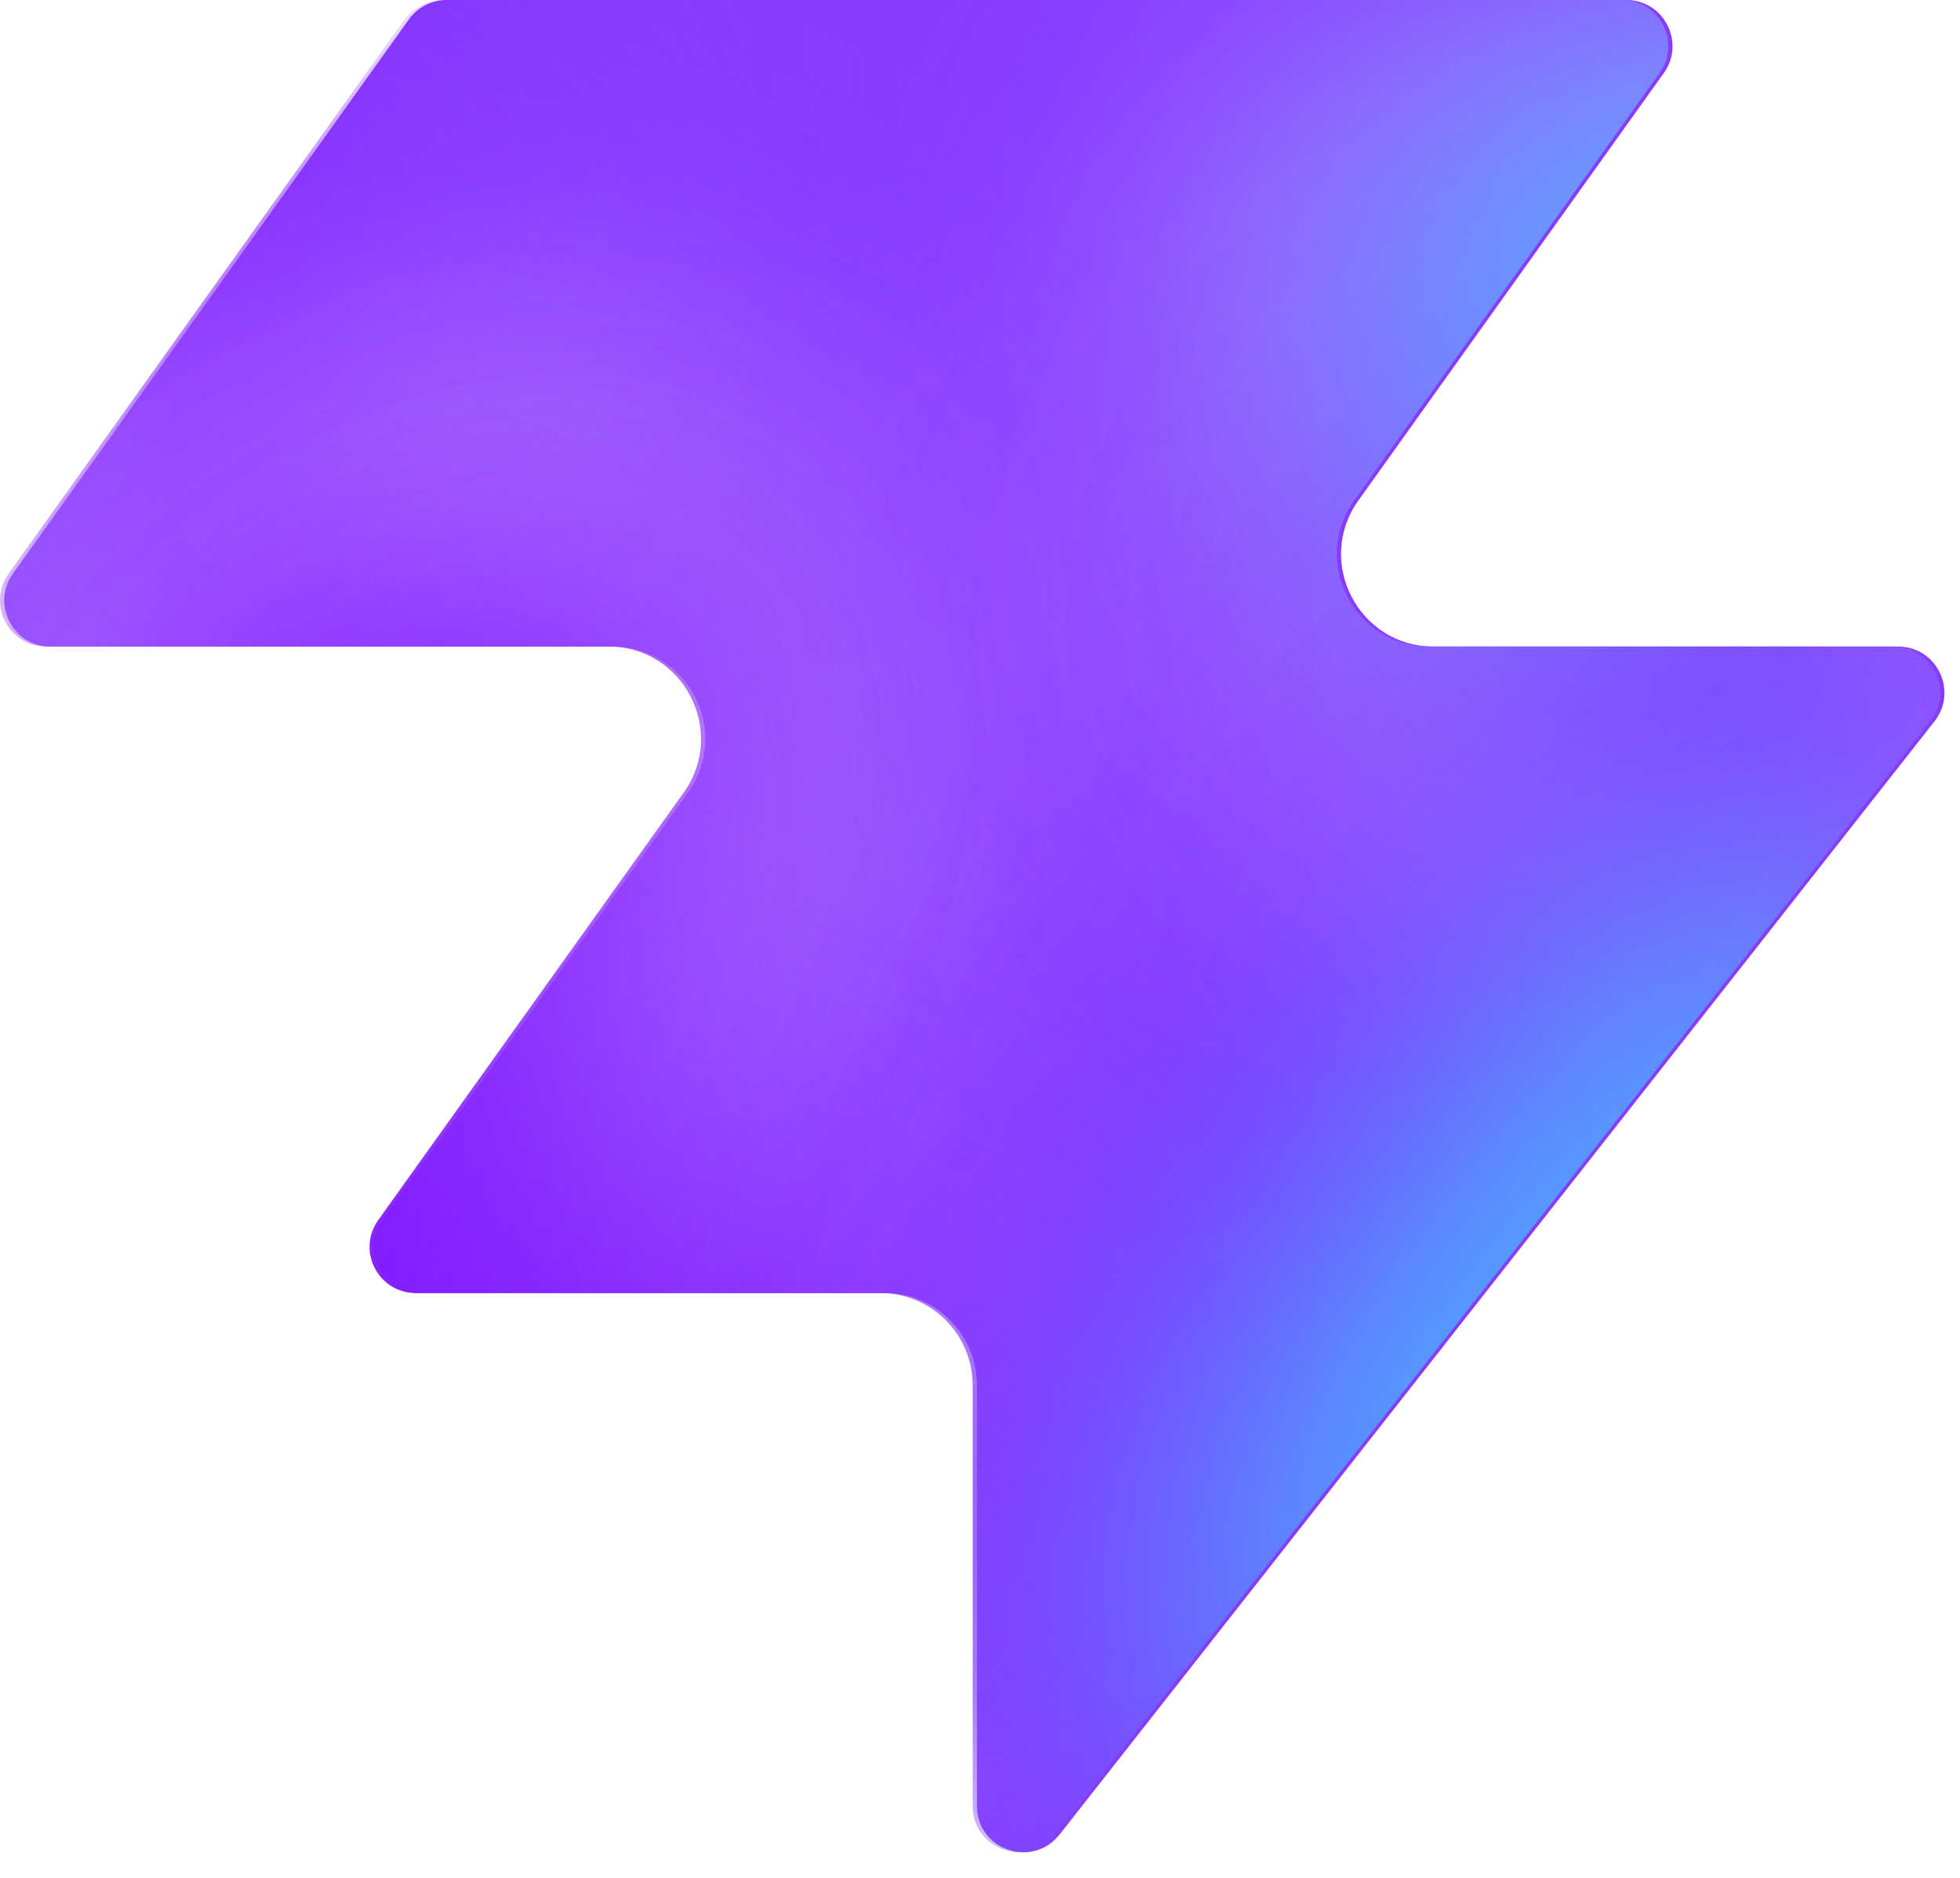
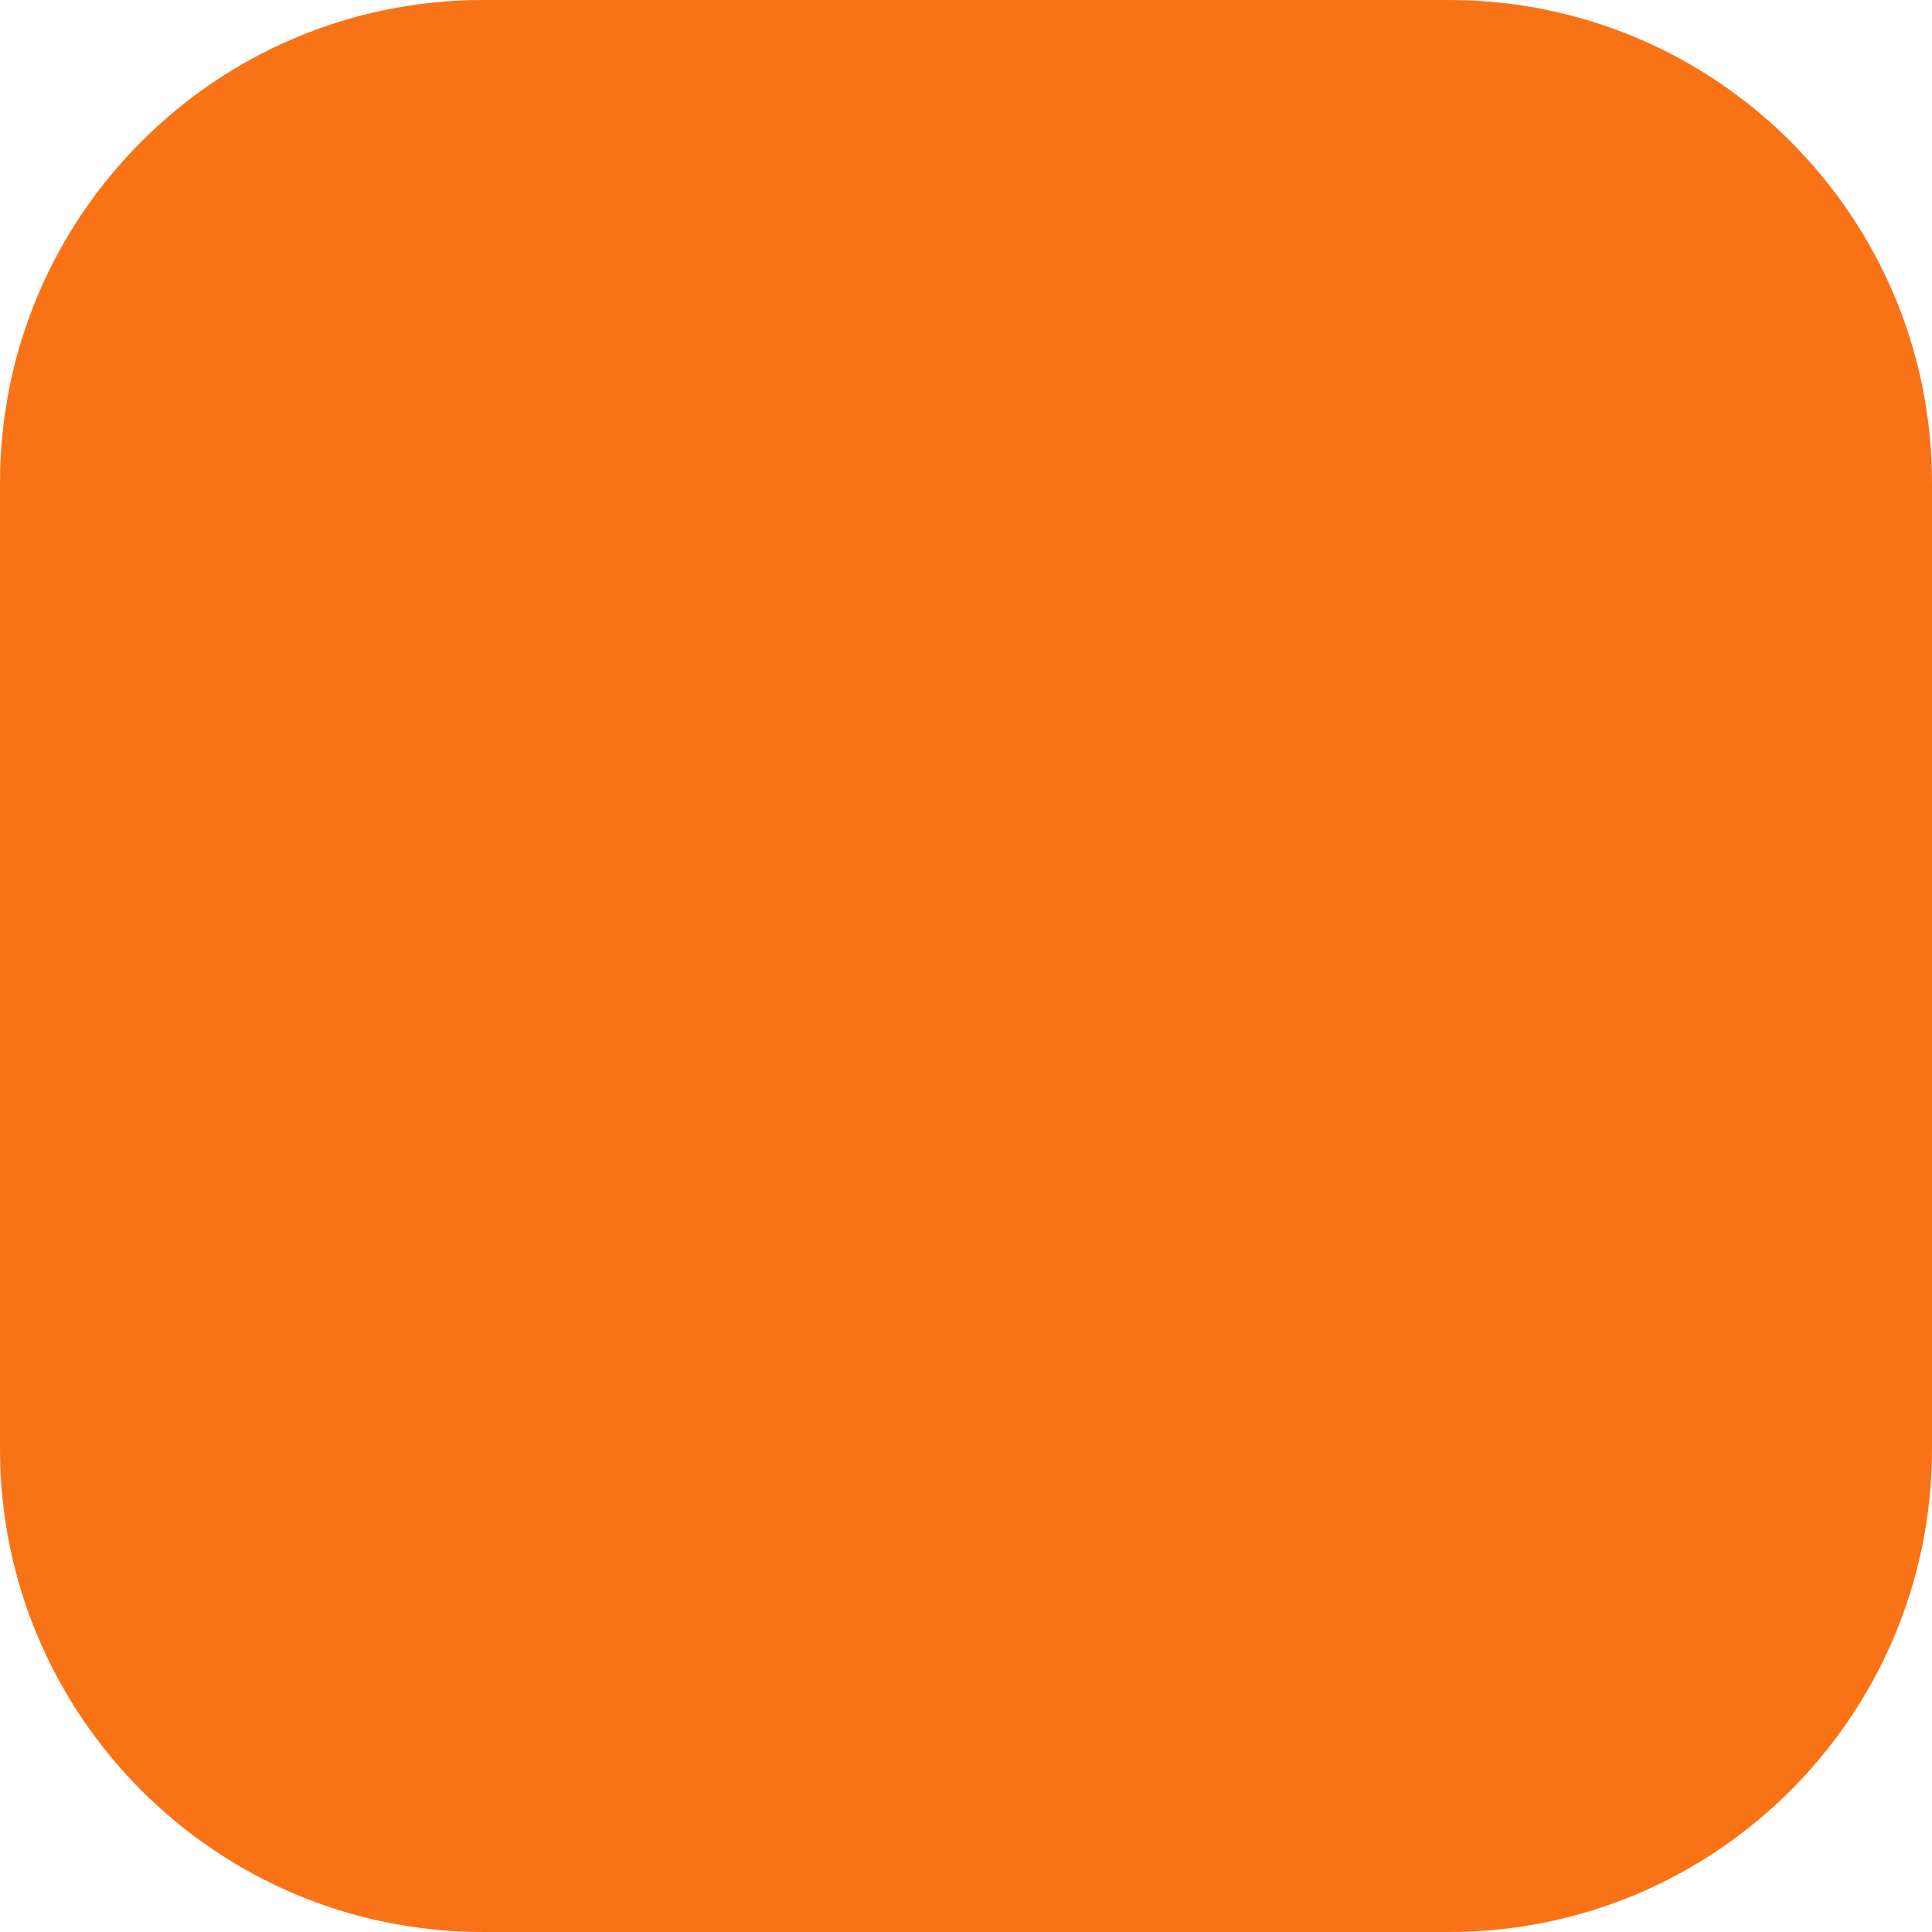
- <svg xmlns="http://www.w3.org/2000/svg" width="48" height="46" fill="none" viewBox="0 0 48 46">
-   <path fill="#863bff" d="M25.946 44.938c-.664.845-2.021.375-2.021-.698V33.937a2.26 2.26 0 0 0-2.262-2.262H10.287c-.92 0-1.456-1.04-.92-1.788l7.48-10.471c1.07-1.497 0-3.578-1.842-3.578H1.237c-.92 0-1.456-1.04-.92-1.788L10.013.474c.214-.297.556-.474.92-.474h28.894c.92 0 1.456 1.04.92 1.788l-7.48 10.471c-1.07 1.498 0 3.579 1.842 3.579h11.377c.943 0 1.473 1.088.89 1.83L25.947 44.94z" style="fill:#863bff;fill:color(display-p3 .525 .23 1);fill-opacity:1" />
-   <mask id="a" width="48" height="46" x="0" y="0" maskUnits="userSpaceOnUse" style="mask-type:alpha">
-     <path fill="#000" d="M25.842 44.938c-.664.844-2.021.375-2.021-.698V33.937a2.26 2.26 0 0 0-2.262-2.262H10.183c-.92 0-1.456-1.04-.92-1.788l7.48-10.471c1.07-1.498 0-3.579-1.842-3.579H1.133c-.92 0-1.456-1.04-.92-1.787L9.91.473c.214-.297.556-.474.92-.474h28.894c.92 0 1.456 1.04.92 1.788l-7.48 10.471c-1.07 1.498 0 3.578 1.842 3.578h11.377c.943 0 1.473 1.088.89 1.832L25.843 44.94z" style="fill:#000;fill-opacity:1" />
-   </mask>
-   <g mask="url(#a)">
-     <g filter="url(#b)">
-       <ellipse cx="5.508" cy="14.704" fill="#ede6ff" rx="5.508" ry="14.704" style="fill:#ede6ff;fill:color(display-p3 .927 .903 1);fill-opacity:1" transform="matrix(.00324 1 1 -.00324 -4.47 31.516)" />
-     </g>
-     <g filter="url(#c)">
-       <ellipse cx="10.399" cy="29.851" fill="#ede6ff" rx="10.399" ry="29.851" style="fill:#ede6ff;fill:color(display-p3 .927 .903 1);fill-opacity:1" transform="matrix(.00324 1 1 -.00324 -39.328 7.883)" />
-     </g>
-     <g filter="url(#d)">
-       <ellipse cx="5.508" cy="30.487" fill="#7e14ff" rx="5.508" ry="30.487" style="fill:#7e14ff;fill:color(display-p3 .492 .077 1);fill-opacity:1" transform="rotate(89.814 -25.913 -14.639)scale(1 -1)" />
-     </g>
-     <g filter="url(#e)">
-       <ellipse cx="5.508" cy="30.599" fill="#7e14ff" rx="5.508" ry="30.599" style="fill:#7e14ff;fill:color(display-p3 .492 .077 1);fill-opacity:1" transform="rotate(89.814 -32.644 -3.334)scale(1 -1)" />
-     </g>
-     <g filter="url(#f)">
-       <ellipse cx="5.508" cy="30.599" fill="#7e14ff" rx="5.508" ry="30.599" style="fill:#7e14ff;fill:color(display-p3 .492 .077 1);fill-opacity:1" transform="matrix(.00324 1 1 -.00324 -34.34 30.47)" />
-     </g>
-     <g filter="url(#g)">
-       <ellipse cx="14.072" cy="22.078" fill="#ede6ff" rx="14.072" ry="22.078" style="fill:#ede6ff;fill:color(display-p3 .927 .903 1);fill-opacity:1" transform="rotate(93.35 24.506 48.493)scale(-1 1)" />
-     </g>
-     <g filter="url(#h)">
-       <ellipse cx="3.47" cy="21.501" fill="#7e14ff" rx="3.47" ry="21.501" style="fill:#7e14ff;fill:color(display-p3 .492 .077 1);fill-opacity:1" transform="rotate(89.009 28.708 47.59)scale(-1 1)" />
-     </g>
-     <g filter="url(#i)">
-       <ellipse cx="3.47" cy="21.501" fill="#7e14ff" rx="3.47" ry="21.501" style="fill:#7e14ff;fill:color(display-p3 .492 .077 1);fill-opacity:1" transform="rotate(89.009 28.708 47.59)scale(-1 1)" />
-     </g>
-     <g filter="url(#j)">
-       <ellipse cx=".387" cy="8.972" fill="#7e14ff" rx="4.407" ry="29.108" style="fill:#7e14ff;fill:color(display-p3 .492 .077 1);fill-opacity:1" transform="rotate(39.51 .387 8.972)" />
-     </g>
-     <g filter="url(#k)">
-       <ellipse cx="47.523" cy="-6.092" fill="#7e14ff" rx="4.407" ry="29.108" style="fill:#7e14ff;fill:color(display-p3 .492 .077 1);fill-opacity:1" transform="rotate(37.892 47.523 -6.092)" />
-     </g>
-     <g filter="url(#l)">
-       <ellipse cx="41.412" cy="6.333" fill="#47bfff" rx="5.971" ry="9.665" style="fill:#47bfff;fill:color(display-p3 .28 .748 1);fill-opacity:1" transform="rotate(37.892 41.412 6.333)" />
-     </g>
-     <g filter="url(#m)">
-       <ellipse cx="-1.879" cy="38.332" fill="#7e14ff" rx="4.407" ry="29.108" style="fill:#7e14ff;fill:color(display-p3 .492 .077 1);fill-opacity:1" transform="rotate(37.892 -1.88 38.332)" />
-     </g>
-     <g filter="url(#n)">
-       <ellipse cx="-1.879" cy="38.332" fill="#7e14ff" rx="4.407" ry="29.108" style="fill:#7e14ff;fill:color(display-p3 .492 .077 1);fill-opacity:1" transform="rotate(37.892 -1.88 38.332)" />
-     </g>
-     <g filter="url(#o)">
-       <ellipse cx="35.651" cy="29.907" fill="#7e14ff" rx="4.407" ry="29.108" style="fill:#7e14ff;fill:color(display-p3 .492 .077 1);fill-opacity:1" transform="rotate(37.892 35.651 29.907)" />
-     </g>
-     <g filter="url(#p)">
-       <ellipse cx="38.418" cy="32.4" fill="#47bfff" rx="5.971" ry="15.297" style="fill:#47bfff;fill:color(display-p3 .28 .748 1);fill-opacity:1" transform="rotate(37.892 38.418 32.4)" />
-     </g>
-   </g>
-   <defs>
-     <filter id="b" width="60.045" height="41.654" x="-19.77" y="16.149" color-interpolation-filters="sRGB" filterUnits="userSpaceOnUse">
-       <feFlood flood-opacity="0" result="BackgroundImageFix" />
-       <feBlend in="SourceGraphic" in2="BackgroundImageFix" result="shape" />
-       <feGaussianBlur result="effect1_foregroundBlur_2002_17158" stdDeviation="7.659" />
-     </filter>
-     <filter id="c" width="90.34" height="51.437" x="-54.613" y="-7.533" color-interpolation-filters="sRGB" filterUnits="userSpaceOnUse">
-       <feFlood flood-opacity="0" result="BackgroundImageFix" />
-       <feBlend in="SourceGraphic" in2="BackgroundImageFix" result="shape" />
-       <feGaussianBlur result="effect1_foregroundBlur_2002_17158" stdDeviation="7.659" />
-     </filter>
-     <filter id="d" width="79.355" height="29.4" x="-49.64" y="2.03" color-interpolation-filters="sRGB" filterUnits="userSpaceOnUse">
-       <feFlood flood-opacity="0" result="BackgroundImageFix" />
-       <feBlend in="SourceGraphic" in2="BackgroundImageFix" result="shape" />
-       <feGaussianBlur result="effect1_foregroundBlur_2002_17158" stdDeviation="4.596" />
-     </filter>
-     <filter id="e" width="79.579" height="29.4" x="-45.045" y="20.029" color-interpolation-filters="sRGB" filterUnits="userSpaceOnUse">
-       <feFlood flood-opacity="0" result="BackgroundImageFix" />
-       <feBlend in="SourceGraphic" in2="BackgroundImageFix" result="shape" />
-       <feGaussianBlur result="effect1_foregroundBlur_2002_17158" stdDeviation="4.596" />
-     </filter>
-     <filter id="f" width="79.579" height="29.4" x="-43.513" y="21.178" color-interpolation-filters="sRGB" filterUnits="userSpaceOnUse">
-       <feFlood flood-opacity="0" result="BackgroundImageFix" />
-       <feBlend in="SourceGraphic" in2="BackgroundImageFix" result="shape" />
-       <feGaussianBlur result="effect1_foregroundBlur_2002_17158" stdDeviation="4.596" />
-     </filter>
-     <filter id="g" width="74.749" height="58.852" x="15.756" y="-17.901" color-interpolation-filters="sRGB" filterUnits="userSpaceOnUse">
-       <feFlood flood-opacity="0" result="BackgroundImageFix" />
-       <feBlend in="SourceGraphic" in2="BackgroundImageFix" result="shape" />
-       <feGaussianBlur result="effect1_foregroundBlur_2002_17158" stdDeviation="7.659" />
-     </filter>
-     <filter id="h" width="61.377" height="25.362" x="23.548" y="2.284" color-interpolation-filters="sRGB" filterUnits="userSpaceOnUse">
-       <feFlood flood-opacity="0" result="BackgroundImageFix" />
-       <feBlend in="SourceGraphic" in2="BackgroundImageFix" result="shape" />
-       <feGaussianBlur result="effect1_foregroundBlur_2002_17158" stdDeviation="4.596" />
-     </filter>
-     <filter id="i" width="61.377" height="25.362" x="23.548" y="2.284" color-interpolation-filters="sRGB" filterUnits="userSpaceOnUse">
-       <feFlood flood-opacity="0" result="BackgroundImageFix" />
-       <feBlend in="SourceGraphic" in2="BackgroundImageFix" result="shape" />
-       <feGaussianBlur result="effect1_foregroundBlur_2002_17158" stdDeviation="4.596" />
-     </filter>
-     <filter id="j" width="56.045" height="63.649" x="-27.636" y="-22.853" color-interpolation-filters="sRGB" filterUnits="userSpaceOnUse">
-       <feFlood flood-opacity="0" result="BackgroundImageFix" />
-       <feBlend in="SourceGraphic" in2="BackgroundImageFix" result="shape" />
-       <feGaussianBlur result="effect1_foregroundBlur_2002_17158" stdDeviation="4.596" />
-     </filter>
-     <filter id="k" width="54.814" height="64.646" x="20.116" y="-38.415" color-interpolation-filters="sRGB" filterUnits="userSpaceOnUse">
-       <feFlood flood-opacity="0" result="BackgroundImageFix" />
-       <feBlend in="SourceGraphic" in2="BackgroundImageFix" result="shape" />
-       <feGaussianBlur result="effect1_foregroundBlur_2002_17158" stdDeviation="4.596" />
-     </filter>
-     <filter id="l" width="33.541" height="35.313" x="24.641" y="-11.323" color-interpolation-filters="sRGB" filterUnits="userSpaceOnUse">
-       <feFlood flood-opacity="0" result="BackgroundImageFix" />
-       <feBlend in="SourceGraphic" in2="BackgroundImageFix" result="shape" />
-       <feGaussianBlur result="effect1_foregroundBlur_2002_17158" stdDeviation="4.596" />
-     </filter>
-     <filter id="m" width="54.814" height="64.646" x="-29.286" y="6.009" color-interpolation-filters="sRGB" filterUnits="userSpaceOnUse">
-       <feFlood flood-opacity="0" result="BackgroundImageFix" />
-       <feBlend in="SourceGraphic" in2="BackgroundImageFix" result="shape" />
-       <feGaussianBlur result="effect1_foregroundBlur_2002_17158" stdDeviation="4.596" />
-     </filter>
-     <filter id="n" width="54.814" height="64.646" x="-29.286" y="6.009" color-interpolation-filters="sRGB" filterUnits="userSpaceOnUse">
-       <feFlood flood-opacity="0" result="BackgroundImageFix" />
-       <feBlend in="SourceGraphic" in2="BackgroundImageFix" result="shape" />
-       <feGaussianBlur result="effect1_foregroundBlur_2002_17158" stdDeviation="4.596" />
-     </filter>
-     <filter id="o" width="54.814" height="64.646" x="8.244" y="-2.416" color-interpolation-filters="sRGB" filterUnits="userSpaceOnUse">
-       <feFlood flood-opacity="0" result="BackgroundImageFix" />
-       <feBlend in="SourceGraphic" in2="BackgroundImageFix" result="shape" />
-       <feGaussianBlur result="effect1_foregroundBlur_2002_17158" stdDeviation="4.596" />
-     </filter>
-     <filter id="p" width="39.409" height="43.623" x="18.713" y="10.588" color-interpolation-filters="sRGB" filterUnits="userSpaceOnUse">
-       <feFlood flood-opacity="0" result="BackgroundImageFix" />
-       <feBlend in="SourceGraphic" in2="BackgroundImageFix" result="shape" />
-       <feGaussianBlur result="effect1_foregroundBlur_2002_17158" stdDeviation="4.596" />
-     </filter>
-   </defs>
+ <svg xmlns="http://www.w3.org/2000/svg" width="48" height="48" viewBox="0 0 48 48">
+   <rect width="48" height="48" rx="12" fill="#f97316" />
</svg>
